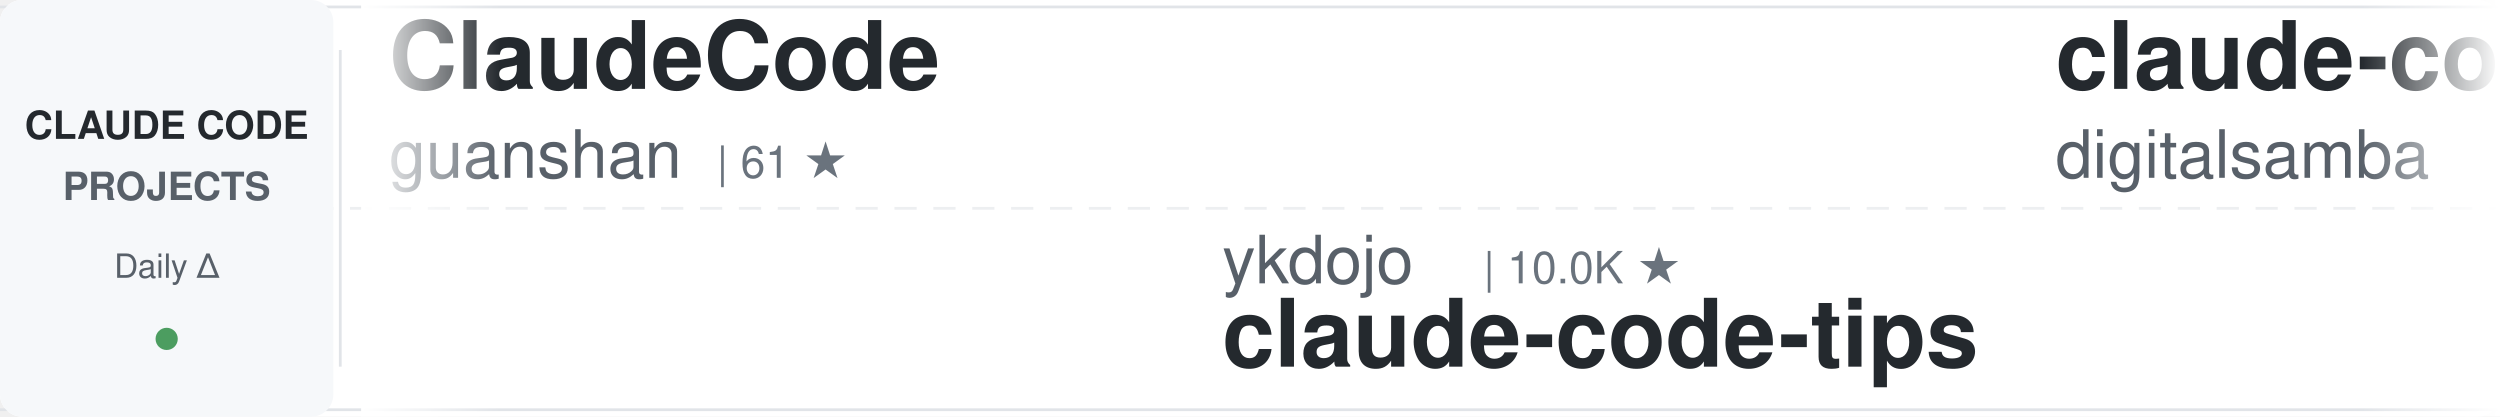
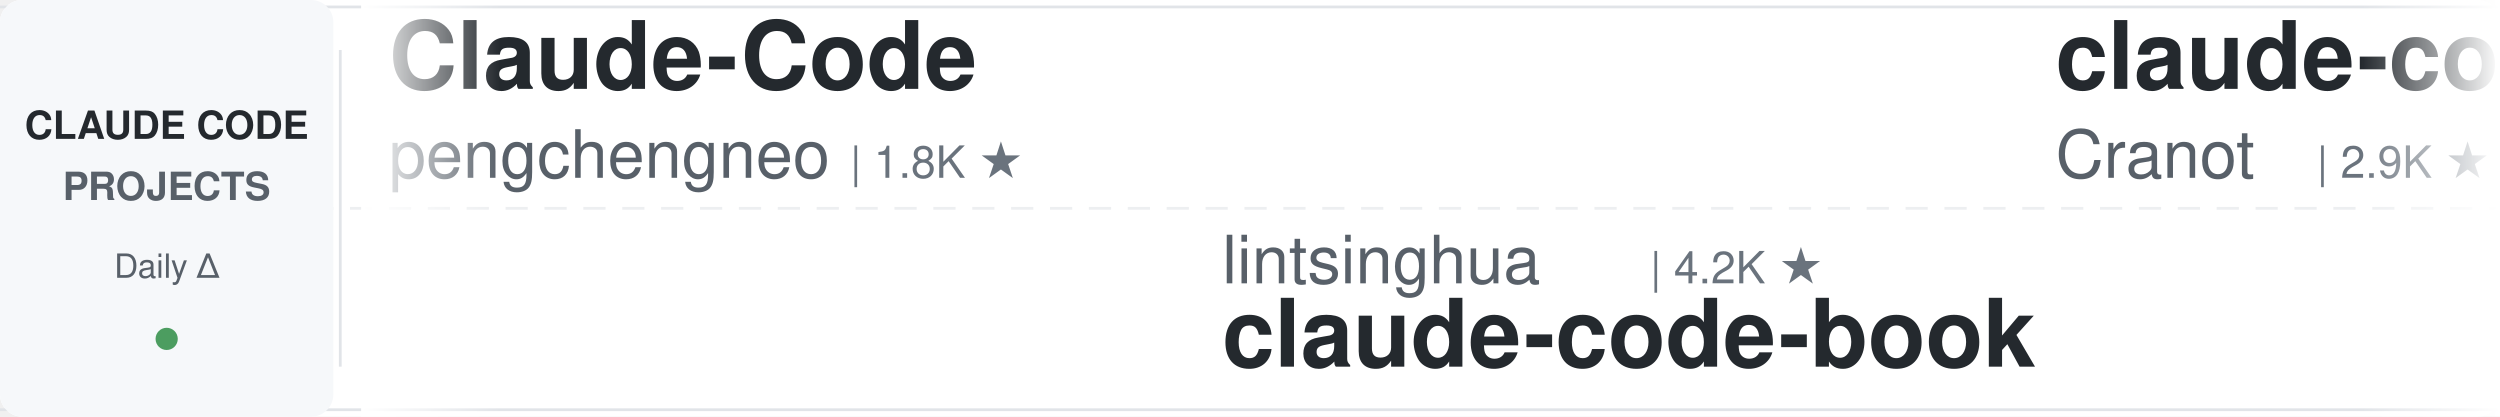
<svg xmlns="http://www.w3.org/2000/svg" width="900" height="150">
  <defs>
    <linearGradient id="awesomeLeftFade" x1="0%" y1="0%" x2="100%" y2="0%">
      <stop offset="0%" style="stop-color:#ffffff;stop-opacity:1" />
      <stop offset="100%" style="stop-color:#ffffff;stop-opacity:0" />
    </linearGradient>
    <linearGradient id="awesomeRightFade" x1="0%" y1="0%" x2="100%" y2="0%">
      <stop offset="0%" style="stop-color:#ffffff;stop-opacity:0" />
      <stop offset="100%" style="stop-color:#ffffff;stop-opacity:1" />
    </linearGradient>
  </defs>
  <rect width="900" height="150" fill="#ffffff" rx="8" />
  <rect x="0" y="2" width="900" height="1" fill="#e1e4e8" />
  <rect x="0" y="147" width="900" height="1" fill="#e1e4e8" />
  <line x1="0" y1="75" x2="900" y2="75" stroke="#e1e4e8" stroke-width="1" stroke-dasharray="8 6" opacity="0.6" />
  <rect x="0" y="0" width="120" height="150" fill="#f6f8fa" rx="8" />
  <text x="60" y="50" font-family="-apple-system, BlinkMacSystemFont, 'Segoe UI', Helvetica, Arial, sans-serif" font-size="14" font-weight="600" fill="#24292e" text-anchor="middle">CLAUDE CODE</text>
  <text x="60" y="72" font-family="-apple-system, BlinkMacSystemFont, 'Segoe UI', Helvetica, Arial, sans-serif" font-size="14" font-weight="600" fill="#586069" text-anchor="middle">PROJECTS</text>
  <text x="60" y="100" font-family="-apple-system, BlinkMacSystemFont, 'Segoe UI', Helvetica, Arial, sans-serif" font-size="12" font-weight="500" fill="#586069" text-anchor="middle">Daily Δ</text>
  <circle cx="60" cy="122" r="4" fill="#22863a" opacity="0.8" />
  <rect x="122" y="18" width="1" height="114" fill="#e1e4e8" />
  <clipPath id="awesomeTickerClip">
    <rect x="130" y="0" width="770" height="150" />
  </clipPath>
  <g clip-path="url(#awesomeTickerClip)">
    <g id="awesomeTickerItems">
      <animateTransform attributeName="transform" attributeType="XML" type="translate" from="0 0" to="-3000 0" dur="54s" repeatCount="indefinite" />
      <g transform="translate(0, 0)">
-         <text x="140" y="32" font-family="-apple-system, BlinkMacSystemFont, 'Segoe UI', Helvetica, Arial, sans-serif" font-size="34" font-weight="600" fill="#24292e">ClaudeCode</text>
-         <text x="140" y="64" font-family="-apple-system, BlinkMacSystemFont, 'Segoe UI', Helvetica, Arial, sans-serif" font-size="24" font-weight="400" fill="#586069">guanshan</text>
-         <text x="258" y="64" font-family="-apple-system, BlinkMacSystemFont, 'Segoe UI', Helvetica, Arial, sans-serif" font-size="16" font-weight="500" fill="#6a737d">| 61 ★</text>
+         <text x="140" y="32" font-family="-apple-system, BlinkMacSystemFont, 'Segoe UI', Helvetica, Arial, sans-serif" font-size="34" font-weight="600" fill="#24292e">Claude-Code</text>
+         <text x="140" y="64" font-family="-apple-system, BlinkMacSystemFont, 'Segoe UI', Helvetica, Arial, sans-serif" font-size="24" font-weight="400" fill="#586069">pengchengneo</text>
+         <text x="306" y="64" font-family="-apple-system, BlinkMacSystemFont, 'Segoe UI', Helvetica, Arial, sans-serif" font-size="16" font-weight="500" fill="#6a737d">| 1.8K ★</text>
      </g>
      <g transform="translate(300, 0)">
-         <text x="140" y="102" font-family="-apple-system, BlinkMacSystemFont, 'Segoe UI', Helvetica, Arial, sans-serif" font-size="24" font-weight="400" fill="#586069">ykdojo</text>
-         <text x="234" y="102" font-family="-apple-system, BlinkMacSystemFont, 'Segoe UI', Helvetica, Arial, sans-serif" font-size="16" font-weight="500" fill="#6a737d">| 10.0K ★</text>
-         <text x="140" y="132" font-family="-apple-system, BlinkMacSystemFont, 'Segoe UI', Helvetica, Arial, sans-serif" font-size="34" font-weight="600" fill="#24292e">claude-code-tips</text>
+         <text x="140" y="102" font-family="-apple-system, BlinkMacSystemFont, 'Segoe UI', Helvetica, Arial, sans-serif" font-size="24" font-weight="400" fill="#586069">lintsinghua</text>
+         <text x="294" y="102" font-family="-apple-system, BlinkMacSystemFont, 'Segoe UI', Helvetica, Arial, sans-serif" font-size="16" font-weight="500" fill="#6a737d">| 4.2K ★</text>
+         <text x="140" y="132" font-family="-apple-system, BlinkMacSystemFont, 'Segoe UI', Helvetica, Arial, sans-serif" font-size="34" font-weight="600" fill="#24292e">claude-code-book</text>
      </g>
      <g transform="translate(600, 0)">
-         <text x="140" y="32" font-family="-apple-system, BlinkMacSystemFont, 'Segoe UI', Helvetica, Arial, sans-serif" font-size="34" font-weight="600" fill="#24292e">claude-code-video-toolki...</text>
-         <text x="140" y="64" font-family="-apple-system, BlinkMacSystemFont, 'Segoe UI', Helvetica, Arial, sans-serif" font-size="24" font-weight="400" fill="#586069">digitalsamba</text>
-         <text x="306" y="64" font-family="-apple-system, BlinkMacSystemFont, 'Segoe UI', Helvetica, Arial, sans-serif" font-size="16" font-weight="500" fill="#6a737d">| 2.0K ★</text>
+         <text x="140" y="32" font-family="-apple-system, BlinkMacSystemFont, 'Segoe UI', Helvetica, Arial, sans-serif" font-size="34" font-weight="600" fill="#24292e">claude-code-guide</text>
+         <text x="140" y="64" font-family="-apple-system, BlinkMacSystemFont, 'Segoe UI', Helvetica, Arial, sans-serif" font-size="24" font-weight="400" fill="#586069">Cranot</text>
+         <text x="234" y="64" font-family="-apple-system, BlinkMacSystemFont, 'Segoe UI', Helvetica, Arial, sans-serif" font-size="16" font-weight="500" fill="#6a737d">| 2.9K ★</text>
      </g>
      <g transform="translate(900, 0)">
-         <text x="140" y="102" font-family="-apple-system, BlinkMacSystemFont, 'Segoe UI', Helvetica, Arial, sans-serif" font-size="24" font-weight="400" fill="#586069">Chachamaru127</text>
-         <text x="318" y="102" font-family="-apple-system, BlinkMacSystemFont, 'Segoe UI', Helvetica, Arial, sans-serif" font-size="16" font-weight="500" fill="#6a737d">| 3.1K ★</text>
-         <text x="395" y="102" font-family="-apple-system, BlinkMacSystemFont, 'Segoe UI', Helvetica, Arial, sans-serif" font-size="16" font-weight="500" fill="#22863a"> +1</text>
-         <text x="140" y="132" font-family="-apple-system, BlinkMacSystemFont, 'Segoe UI', Helvetica, Arial, sans-serif" font-size="34" font-weight="600" fill="#24292e">claude-code-harness</text>
+         <text x="140" y="102" font-family="-apple-system, BlinkMacSystemFont, 'Segoe UI', Helvetica, Arial, sans-serif" font-size="24" font-weight="400" fill="#586069">edmund-io</text>
+         <text x="270" y="102" font-family="-apple-system, BlinkMacSystemFont, 'Segoe UI', Helvetica, Arial, sans-serif" font-size="16" font-weight="500" fill="#6a737d">| 1.5K ★</text>
+         <text x="347" y="102" font-family="-apple-system, BlinkMacSystemFont, 'Segoe UI', Helvetica, Arial, sans-serif" font-size="16" font-weight="500" fill="#cb2431"> -1</text>
+         <text x="140" y="132" font-family="-apple-system, BlinkMacSystemFont, 'Segoe UI', Helvetica, Arial, sans-serif" font-size="34" font-weight="600" fill="#24292e">edmunds-claude-code</text>
      </g>
      <g transform="translate(1200, 0)">
-         <text x="140" y="32" font-family="-apple-system, BlinkMacSystemFont, 'Segoe UI', Helvetica, Arial, sans-serif" font-size="34" font-weight="600" fill="#24292e">ECC</text>
-         <text x="140" y="64" font-family="-apple-system, BlinkMacSystemFont, 'Segoe UI', Helvetica, Arial, sans-serif" font-size="24" font-weight="400" fill="#586069">affaan-m</text>
-         <text x="258" y="64" font-family="-apple-system, BlinkMacSystemFont, 'Segoe UI', Helvetica, Arial, sans-serif" font-size="16" font-weight="500" fill="#6a737d">| 245.5K ★</text>
-         <text x="353" y="64" font-family="-apple-system, BlinkMacSystemFont, 'Segoe UI', Helvetica, Arial, sans-serif" font-size="16" font-weight="500" fill="#22863a"> +72</text>
+         <text x="140" y="32" font-family="-apple-system, BlinkMacSystemFont, 'Segoe UI', Helvetica, Arial, sans-serif" font-size="34" font-weight="600" fill="#24292e">claude-code-source</text>
+         <text x="140" y="64" font-family="-apple-system, BlinkMacSystemFont, 'Segoe UI', Helvetica, Arial, sans-serif" font-size="24" font-weight="400" fill="#586069">hangsman</text>
+         <text x="258" y="64" font-family="-apple-system, BlinkMacSystemFont, 'Segoe UI', Helvetica, Arial, sans-serif" font-size="16" font-weight="500" fill="#6a737d">| 792 ★</text>
      </g>
      <g transform="translate(1500, 0)">
-         <text x="140" y="102" font-family="-apple-system, BlinkMacSystemFont, 'Segoe UI', Helvetica, Arial, sans-serif" font-size="24" font-weight="400" fill="#586069">ChrisWiles</text>
-         <text x="282" y="102" font-family="-apple-system, BlinkMacSystemFont, 'Segoe UI', Helvetica, Arial, sans-serif" font-size="16" font-weight="500" fill="#6a737d">| 6.0K ★</text>
-         <text x="359" y="102" font-family="-apple-system, BlinkMacSystemFont, 'Segoe UI', Helvetica, Arial, sans-serif" font-size="16" font-weight="500" fill="#22863a"> +3</text>
-         <text x="140" y="132" font-family="-apple-system, BlinkMacSystemFont, 'Segoe UI', Helvetica, Arial, sans-serif" font-size="34" font-weight="600" fill="#24292e">claude-code-showcase</text>
+         <text x="140" y="102" font-family="-apple-system, BlinkMacSystemFont, 'Segoe UI', Helvetica, Arial, sans-serif" font-size="24" font-weight="400" fill="#586069">AprilNEA</text>
+         <text x="258" y="102" font-family="-apple-system, BlinkMacSystemFont, 'Segoe UI', Helvetica, Arial, sans-serif" font-size="16" font-weight="500" fill="#6a737d">| 392 ★</text>
+         <text x="140" y="132" font-family="-apple-system, BlinkMacSystemFont, 'Segoe UI', Helvetica, Arial, sans-serif" font-size="34" font-weight="600" fill="#24292e">claude-code-source</text>
      </g>
      <g transform="translate(1800, 0)">
-         <text x="140" y="32" font-family="-apple-system, BlinkMacSystemFont, 'Segoe UI', Helvetica, Arial, sans-serif" font-size="34" font-weight="600" fill="#24292e">collection-claude-code-s...</text>
-         <text x="140" y="64" font-family="-apple-system, BlinkMacSystemFont, 'Segoe UI', Helvetica, Arial, sans-serif" font-size="24" font-weight="400" fill="#586069">chauncygu</text>
-         <text x="270" y="64" font-family="-apple-system, BlinkMacSystemFont, 'Segoe UI', Helvetica, Arial, sans-serif" font-size="16" font-weight="500" fill="#6a737d">| 2.8K ★</text>
+         <text x="140" y="32" font-family="-apple-system, BlinkMacSystemFont, 'Segoe UI', Helvetica, Arial, sans-serif" font-size="34" font-weight="600" fill="#24292e">claude-code-my-workflow</text>
+         <text x="140" y="64" font-family="-apple-system, BlinkMacSystemFont, 'Segoe UI', Helvetica, Arial, sans-serif" font-size="24" font-weight="400" fill="#586069">pedrohcgs</text>
+         <text x="270" y="64" font-family="-apple-system, BlinkMacSystemFont, 'Segoe UI', Helvetica, Arial, sans-serif" font-size="16" font-weight="500" fill="#6a737d">| 1.5K ★</text>
+         <text x="347" y="64" font-family="-apple-system, BlinkMacSystemFont, 'Segoe UI', Helvetica, Arial, sans-serif" font-size="16" font-weight="500" fill="#22863a"> +1</text>
      </g>
      <g transform="translate(2100, 0)">
-         <text x="140" y="102" font-family="-apple-system, BlinkMacSystemFont, 'Segoe UI', Helvetica, Arial, sans-serif" font-size="24" font-weight="400" fill="#586069">Alishahryar1</text>
-         <text x="306" y="102" font-family="-apple-system, BlinkMacSystemFont, 'Segoe UI', Helvetica, Arial, sans-serif" font-size="16" font-weight="500" fill="#6a737d">| 52.4K ★</text>
-         <text x="392" y="102" font-family="-apple-system, BlinkMacSystemFont, 'Segoe UI', Helvetica, Arial, sans-serif" font-size="16" font-weight="500" fill="#22863a"> +41</text>
-         <text x="140" y="132" font-family="-apple-system, BlinkMacSystemFont, 'Segoe UI', Helvetica, Arial, sans-serif" font-size="34" font-weight="600" fill="#24292e">free-claude-code</text>
+         <text x="140" y="102" font-family="-apple-system, BlinkMacSystemFont, 'Segoe UI', Helvetica, Arial, sans-serif" font-size="24" font-weight="400" fill="#586069">huangjia2019</text>
+         <text x="306" y="102" font-family="-apple-system, BlinkMacSystemFont, 'Segoe UI', Helvetica, Arial, sans-serif" font-size="16" font-weight="500" fill="#6a737d">| 1.1K ★</text>
+         <text x="140" y="132" font-family="-apple-system, BlinkMacSystemFont, 'Segoe UI', Helvetica, Arial, sans-serif" font-size="34" font-weight="600" fill="#24292e">claude-code-engineering</text>
      </g>
      <g transform="translate(2400, 0)">
-         <text x="140" y="32" font-family="-apple-system, BlinkMacSystemFont, 'Segoe UI', Helvetica, Arial, sans-serif" font-size="34" font-weight="600" fill="#24292e">claude-code-action</text>
-         <text x="140" y="64" font-family="-apple-system, BlinkMacSystemFont, 'Segoe UI', Helvetica, Arial, sans-serif" font-size="24" font-weight="400" fill="#586069">anthropics</text>
-         <text x="282" y="64" font-family="-apple-system, BlinkMacSystemFont, 'Segoe UI', Helvetica, Arial, sans-serif" font-size="16" font-weight="500" fill="#6a737d">| 8.8K ★</text>
-         <text x="359" y="64" font-family="-apple-system, BlinkMacSystemFont, 'Segoe UI', Helvetica, Arial, sans-serif" font-size="16" font-weight="500" fill="#22863a"> +2</text>
+         <text x="140" y="32" font-family="-apple-system, BlinkMacSystemFont, 'Segoe UI', Helvetica, Arial, sans-serif" font-size="34" font-weight="600" fill="#24292e">Claude-code</text>
+         <text x="140" y="64" font-family="-apple-system, BlinkMacSystemFont, 'Segoe UI', Helvetica, Arial, sans-serif" font-size="24" font-weight="400" fill="#586069">zstmfhy</text>
+         <text x="246" y="64" font-family="-apple-system, BlinkMacSystemFont, 'Segoe UI', Helvetica, Arial, sans-serif" font-size="16" font-weight="500" fill="#6a737d">| 190 ★</text>
      </g>
      <g transform="translate(2700, 0)">
-         <text x="140" y="102" font-family="-apple-system, BlinkMacSystemFont, 'Segoe UI', Helvetica, Arial, sans-serif" font-size="24" font-weight="400" fill="#586069">zebbern</text>
-         <text x="246" y="102" font-family="-apple-system, BlinkMacSystemFont, 'Segoe UI', Helvetica, Arial, sans-serif" font-size="16" font-weight="500" fill="#6a737d">| 4.6K ★</text>
-         <text x="140" y="132" font-family="-apple-system, BlinkMacSystemFont, 'Segoe UI', Helvetica, Arial, sans-serif" font-size="34" font-weight="600" fill="#24292e">claude-code-guide</text>
+         <text x="140" y="102" font-family="-apple-system, BlinkMacSystemFont, 'Segoe UI', Helvetica, Arial, sans-serif" font-size="24" font-weight="400" fill="#586069">777genius</text>
+         <text x="270" y="102" font-family="-apple-system, BlinkMacSystemFont, 'Segoe UI', Helvetica, Arial, sans-serif" font-size="16" font-weight="500" fill="#6a737d">| 930 ★</text>
+         <text x="140" y="132" font-family="-apple-system, BlinkMacSystemFont, 'Segoe UI', Helvetica, Arial, sans-serif" font-size="34" font-weight="600" fill="#24292e">claude-code-source-code</text>
      </g>
      <g transform="translate(3000, 0)">
-         <text x="140" y="32" font-family="-apple-system, BlinkMacSystemFont, 'Segoe UI', Helvetica, Arial, sans-serif" font-size="34" font-weight="600" fill="#24292e">ClaudeCode</text>
-         <text x="140" y="64" font-family="-apple-system, BlinkMacSystemFont, 'Segoe UI', Helvetica, Arial, sans-serif" font-size="24" font-weight="400" fill="#586069">guanshan</text>
-         <text x="258" y="64" font-family="-apple-system, BlinkMacSystemFont, 'Segoe UI', Helvetica, Arial, sans-serif" font-size="16" font-weight="500" fill="#6a737d">| 61 ★</text>
+         <text x="140" y="32" font-family="-apple-system, BlinkMacSystemFont, 'Segoe UI', Helvetica, Arial, sans-serif" font-size="34" font-weight="600" fill="#24292e">Claude-Code</text>
+         <text x="140" y="64" font-family="-apple-system, BlinkMacSystemFont, 'Segoe UI', Helvetica, Arial, sans-serif" font-size="24" font-weight="400" fill="#586069">pengchengneo</text>
+         <text x="306" y="64" font-family="-apple-system, BlinkMacSystemFont, 'Segoe UI', Helvetica, Arial, sans-serif" font-size="16" font-weight="500" fill="#6a737d">| 1.8K ★</text>
      </g>
      <g transform="translate(3300, 0)">
-         <text x="140" y="102" font-family="-apple-system, BlinkMacSystemFont, 'Segoe UI', Helvetica, Arial, sans-serif" font-size="24" font-weight="400" fill="#586069">ykdojo</text>
-         <text x="234" y="102" font-family="-apple-system, BlinkMacSystemFont, 'Segoe UI', Helvetica, Arial, sans-serif" font-size="16" font-weight="500" fill="#6a737d">| 10.0K ★</text>
-         <text x="140" y="132" font-family="-apple-system, BlinkMacSystemFont, 'Segoe UI', Helvetica, Arial, sans-serif" font-size="34" font-weight="600" fill="#24292e">claude-code-tips</text>
+         <text x="140" y="102" font-family="-apple-system, BlinkMacSystemFont, 'Segoe UI', Helvetica, Arial, sans-serif" font-size="24" font-weight="400" fill="#586069">lintsinghua</text>
+         <text x="294" y="102" font-family="-apple-system, BlinkMacSystemFont, 'Segoe UI', Helvetica, Arial, sans-serif" font-size="16" font-weight="500" fill="#6a737d">| 4.2K ★</text>
+         <text x="140" y="132" font-family="-apple-system, BlinkMacSystemFont, 'Segoe UI', Helvetica, Arial, sans-serif" font-size="34" font-weight="600" fill="#24292e">claude-code-book</text>
      </g>
      <g transform="translate(3600, 0)">
-         <text x="140" y="32" font-family="-apple-system, BlinkMacSystemFont, 'Segoe UI', Helvetica, Arial, sans-serif" font-size="34" font-weight="600" fill="#24292e">claude-code-video-toolki...</text>
-         <text x="140" y="64" font-family="-apple-system, BlinkMacSystemFont, 'Segoe UI', Helvetica, Arial, sans-serif" font-size="24" font-weight="400" fill="#586069">digitalsamba</text>
-         <text x="306" y="64" font-family="-apple-system, BlinkMacSystemFont, 'Segoe UI', Helvetica, Arial, sans-serif" font-size="16" font-weight="500" fill="#6a737d">| 2.0K ★</text>
+         <text x="140" y="32" font-family="-apple-system, BlinkMacSystemFont, 'Segoe UI', Helvetica, Arial, sans-serif" font-size="34" font-weight="600" fill="#24292e">claude-code-guide</text>
+         <text x="140" y="64" font-family="-apple-system, BlinkMacSystemFont, 'Segoe UI', Helvetica, Arial, sans-serif" font-size="24" font-weight="400" fill="#586069">Cranot</text>
+         <text x="234" y="64" font-family="-apple-system, BlinkMacSystemFont, 'Segoe UI', Helvetica, Arial, sans-serif" font-size="16" font-weight="500" fill="#6a737d">| 2.9K ★</text>
      </g>
      <g transform="translate(3900, 0)">
-         <text x="140" y="102" font-family="-apple-system, BlinkMacSystemFont, 'Segoe UI', Helvetica, Arial, sans-serif" font-size="24" font-weight="400" fill="#586069">Chachamaru127</text>
-         <text x="318" y="102" font-family="-apple-system, BlinkMacSystemFont, 'Segoe UI', Helvetica, Arial, sans-serif" font-size="16" font-weight="500" fill="#6a737d">| 3.1K ★</text>
-         <text x="395" y="102" font-family="-apple-system, BlinkMacSystemFont, 'Segoe UI', Helvetica, Arial, sans-serif" font-size="16" font-weight="500" fill="#22863a"> +1</text>
-         <text x="140" y="132" font-family="-apple-system, BlinkMacSystemFont, 'Segoe UI', Helvetica, Arial, sans-serif" font-size="34" font-weight="600" fill="#24292e">claude-code-harness</text>
+         <text x="140" y="102" font-family="-apple-system, BlinkMacSystemFont, 'Segoe UI', Helvetica, Arial, sans-serif" font-size="24" font-weight="400" fill="#586069">edmund-io</text>
+         <text x="270" y="102" font-family="-apple-system, BlinkMacSystemFont, 'Segoe UI', Helvetica, Arial, sans-serif" font-size="16" font-weight="500" fill="#6a737d">| 1.5K ★</text>
+         <text x="347" y="102" font-family="-apple-system, BlinkMacSystemFont, 'Segoe UI', Helvetica, Arial, sans-serif" font-size="16" font-weight="500" fill="#cb2431"> -1</text>
+         <text x="140" y="132" font-family="-apple-system, BlinkMacSystemFont, 'Segoe UI', Helvetica, Arial, sans-serif" font-size="34" font-weight="600" fill="#24292e">edmunds-claude-code</text>
      </g>
    </g>
  </g>
  <rect x="130" y="0" width="50" height="150" fill="url(#awesomeLeftFade)" />
  <rect x="850" y="0" width="50" height="150" fill="url(#awesomeRightFade)" />
</svg>
